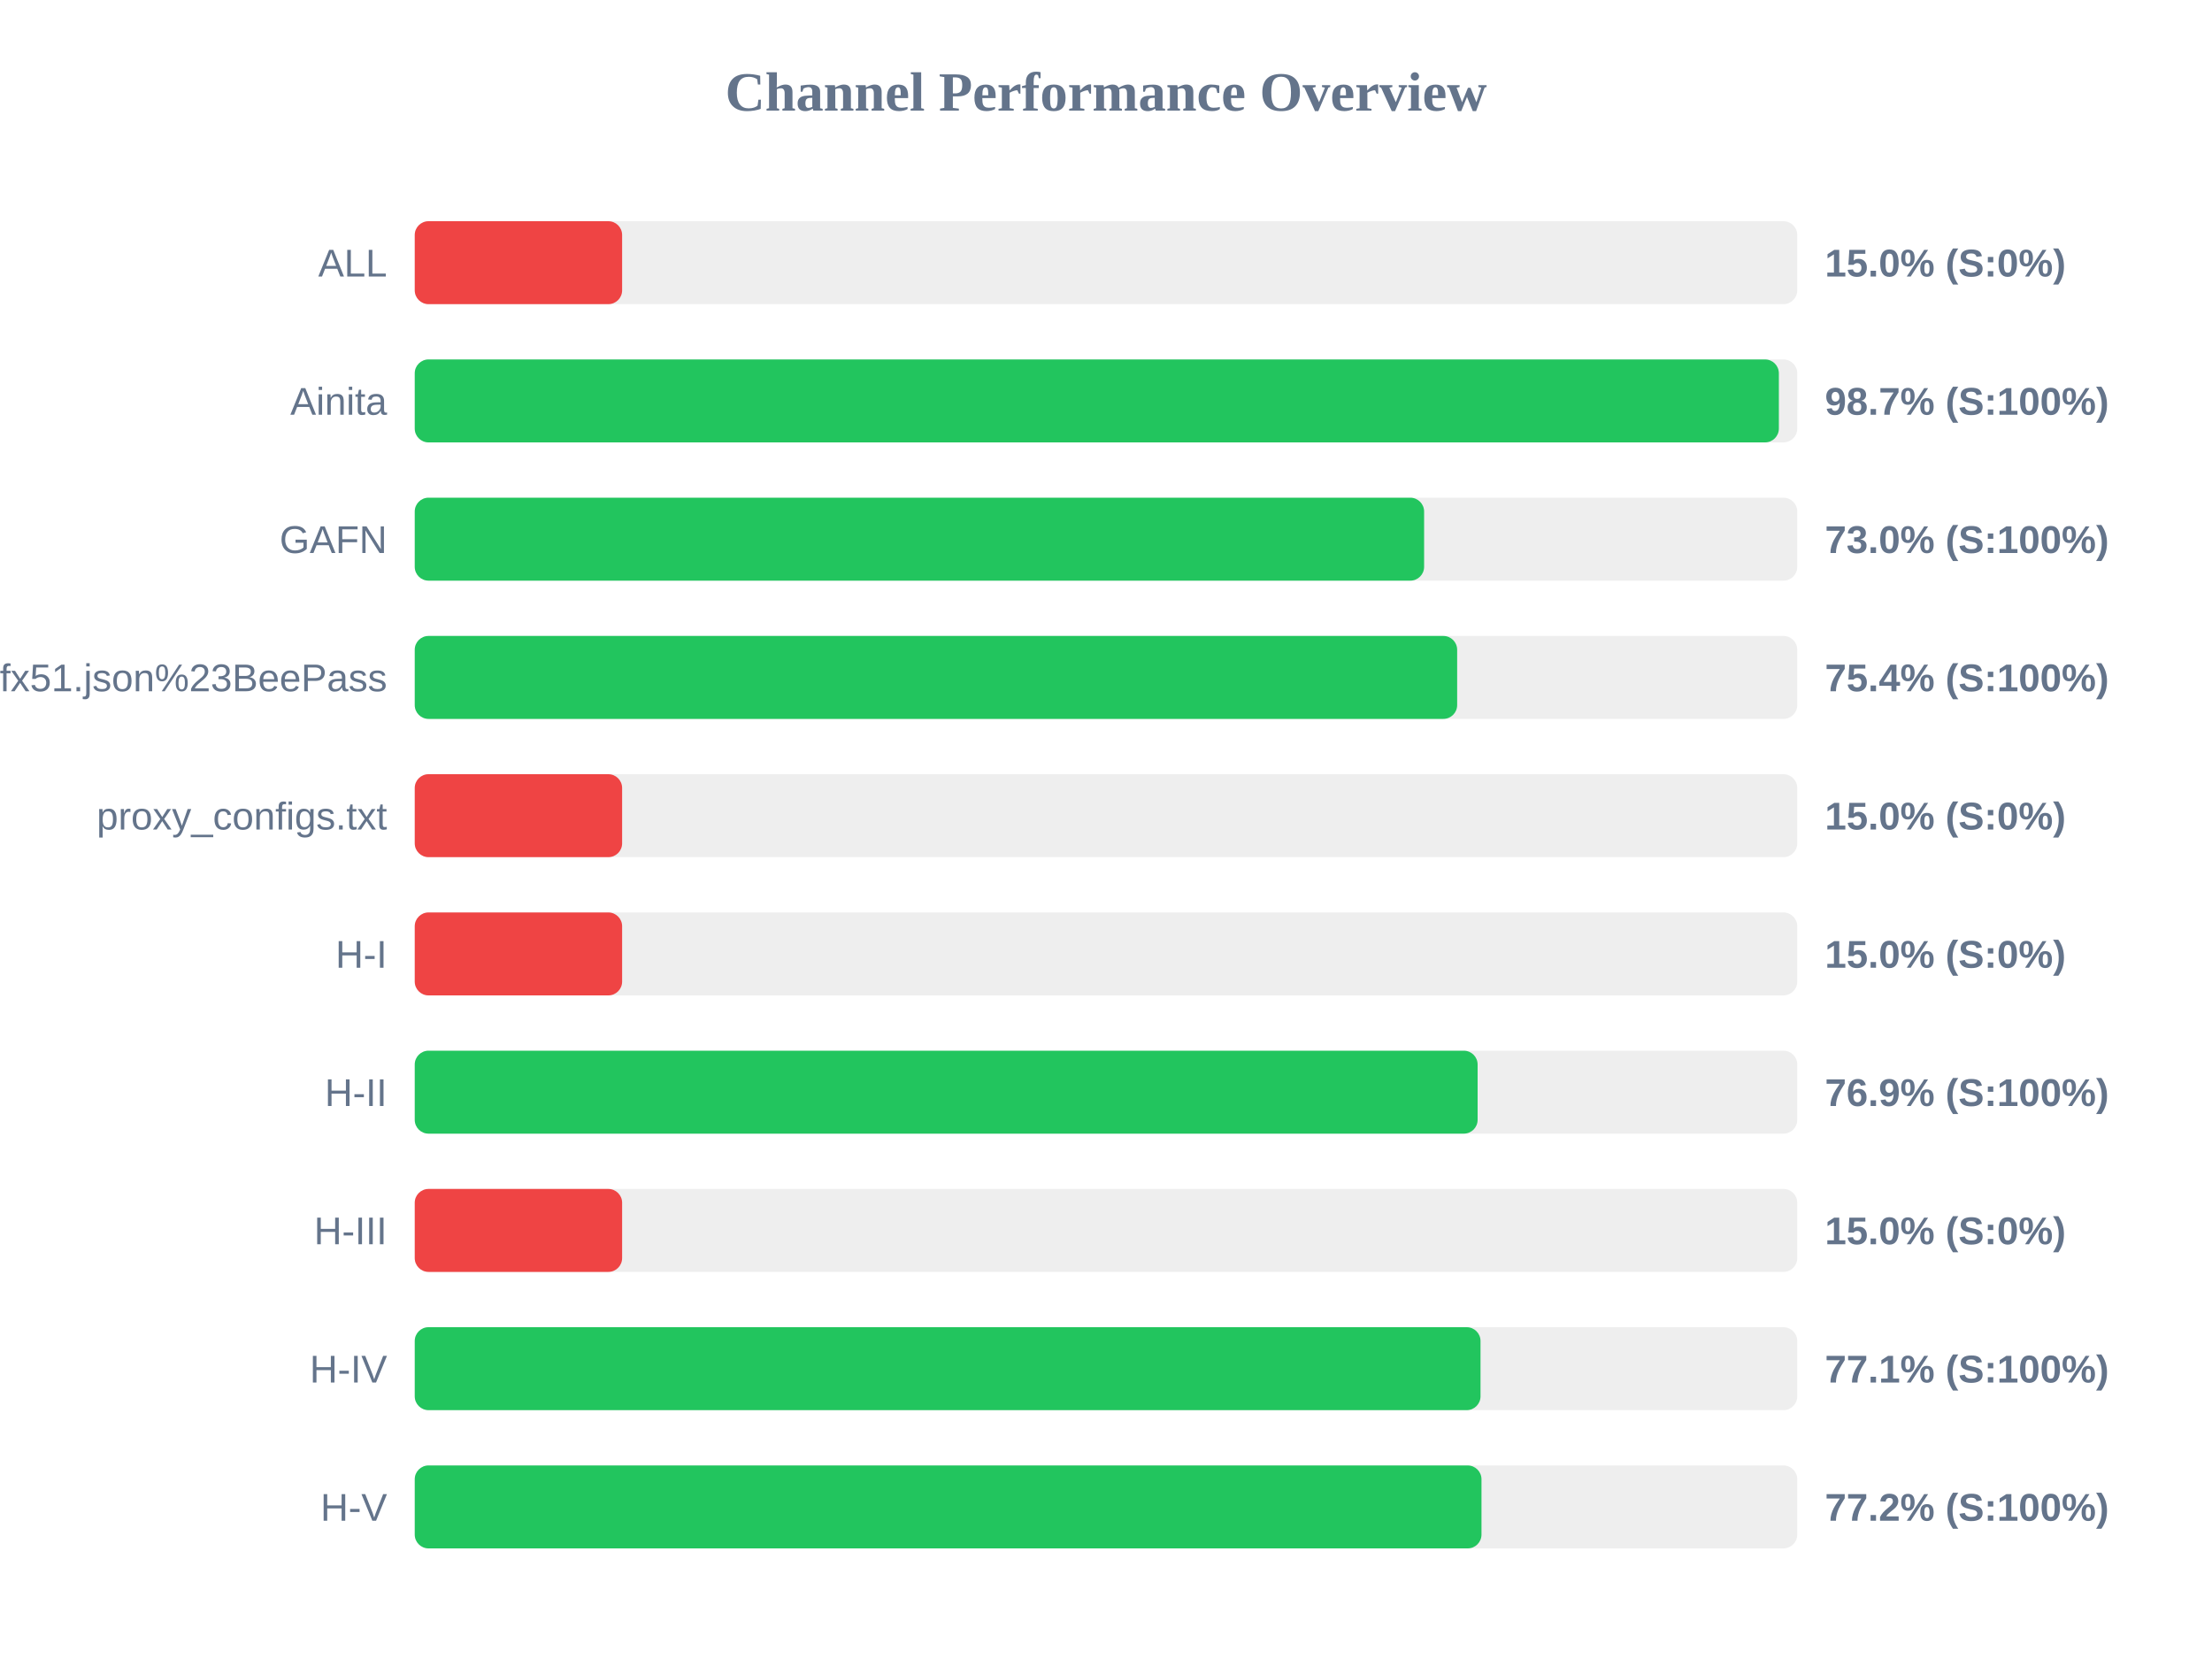
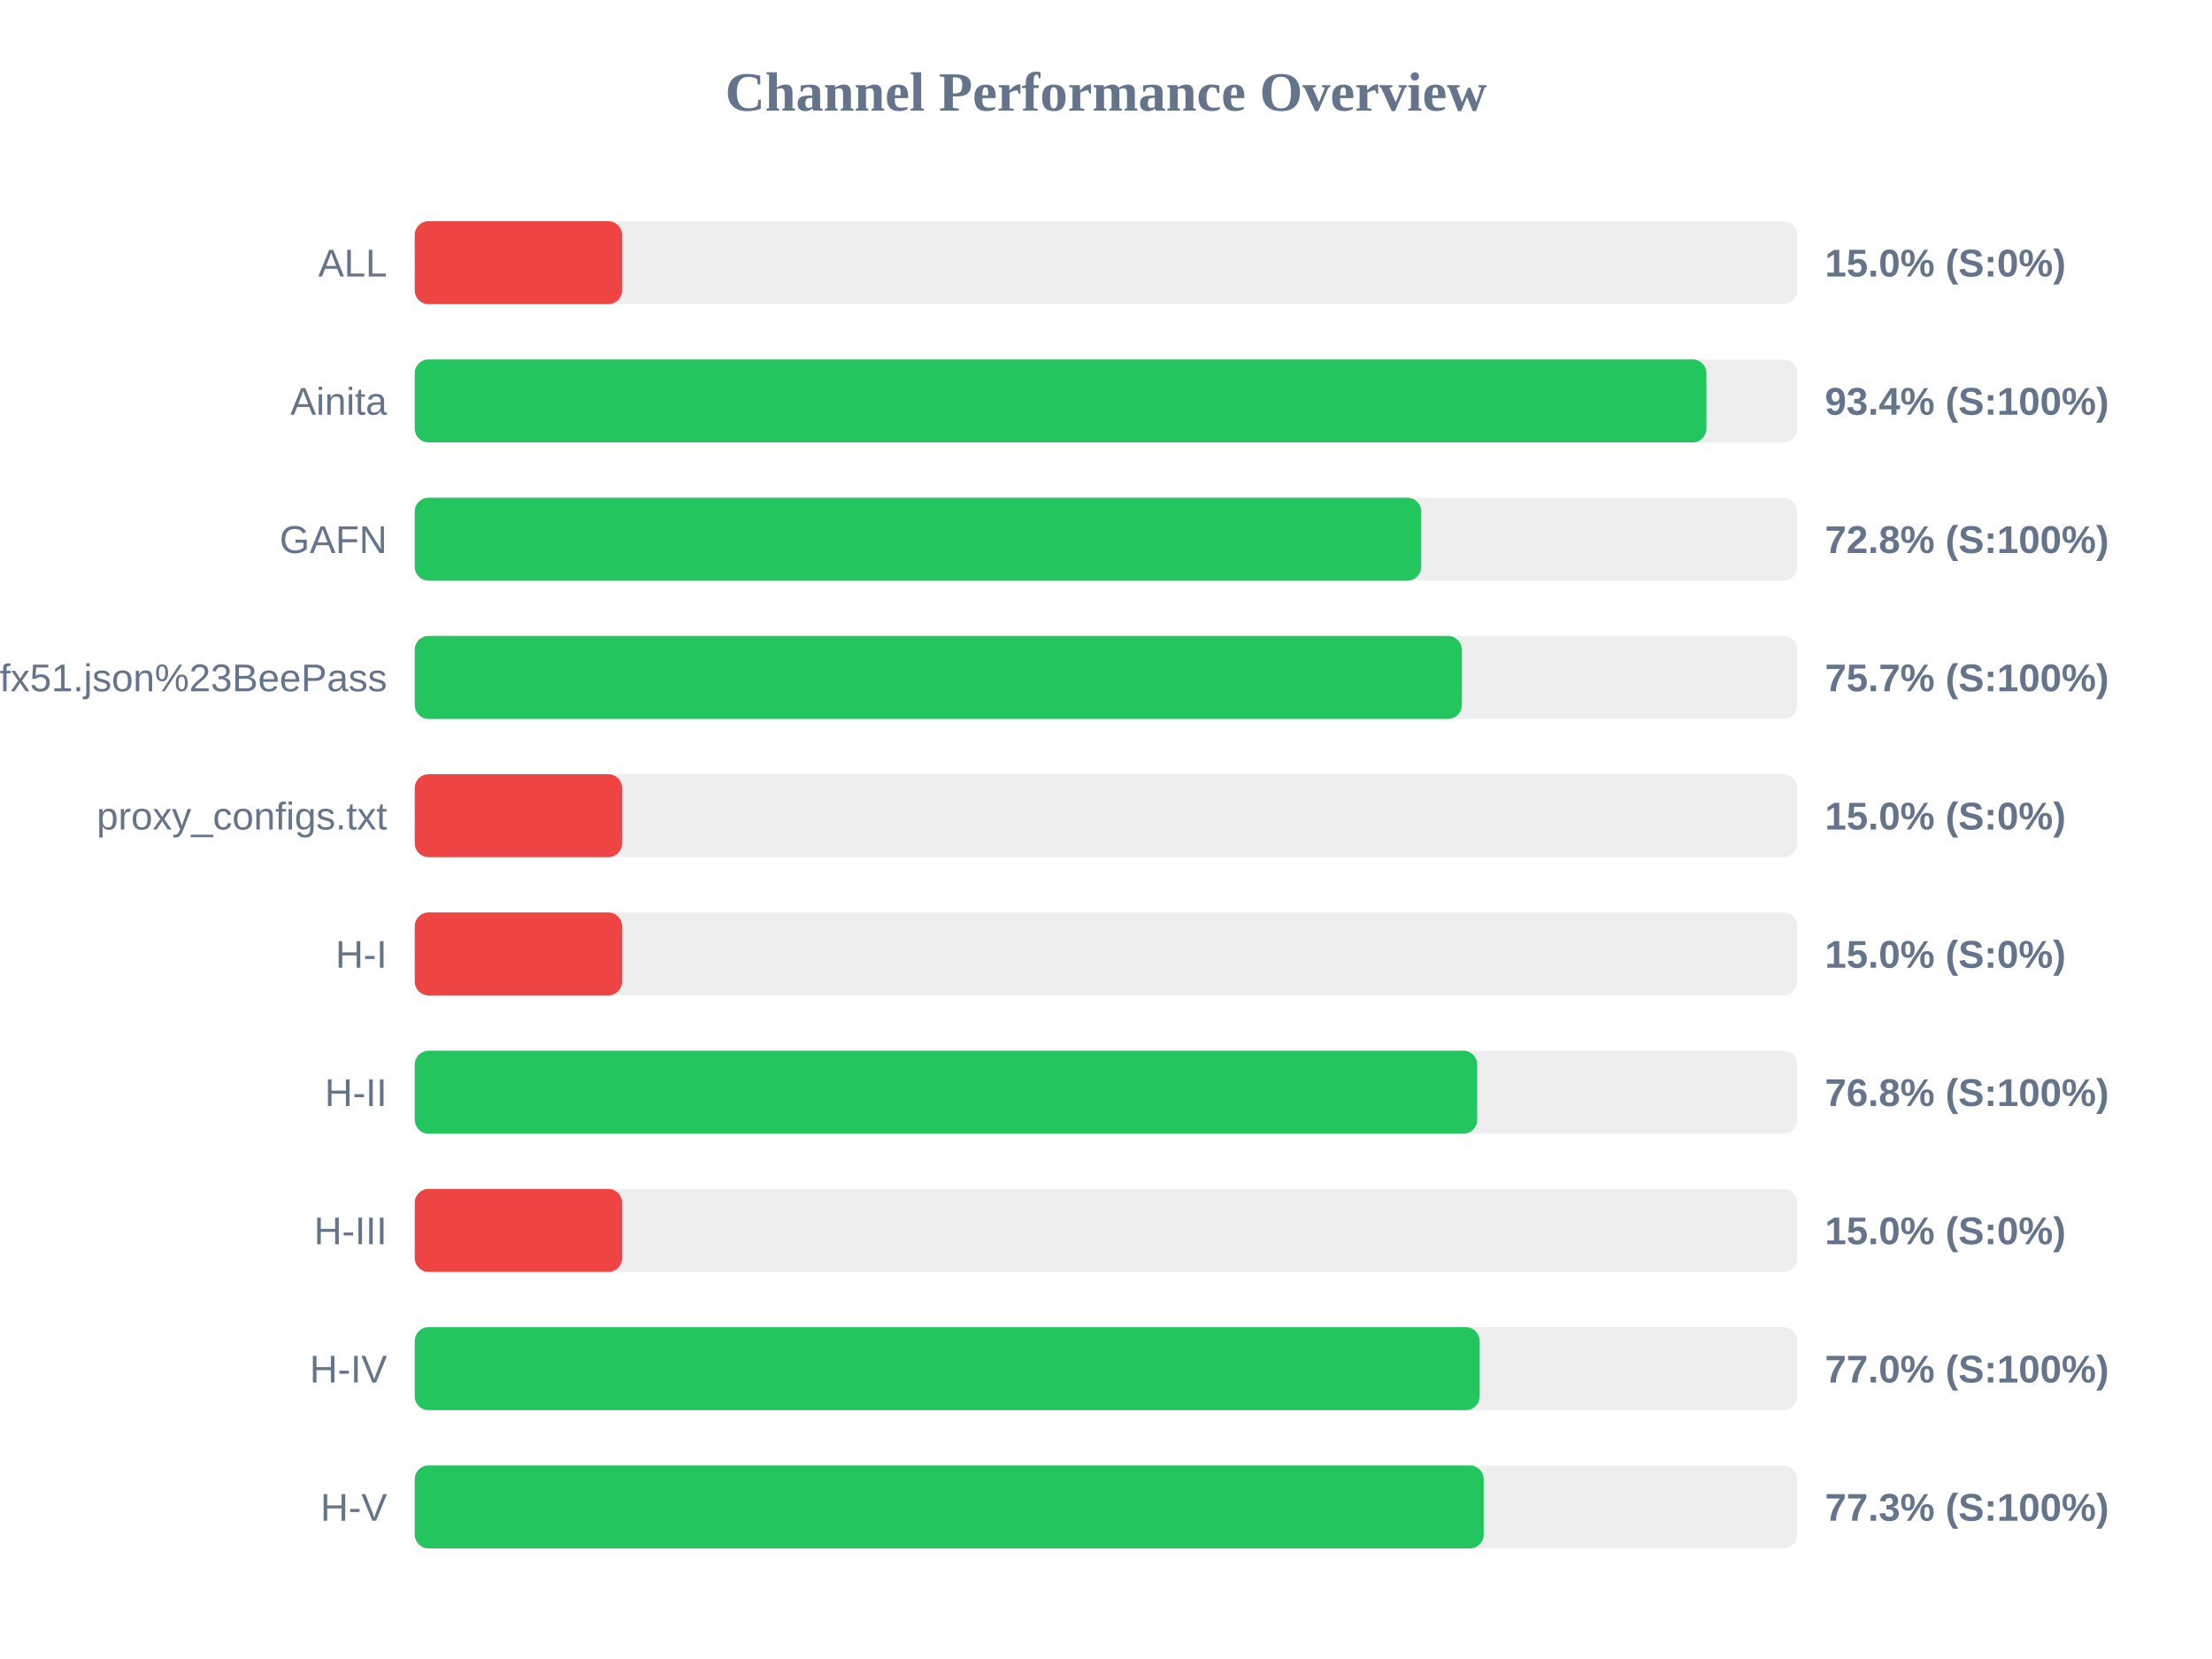
<svg xmlns="http://www.w3.org/2000/svg" width="800" height="600" version="1.1">
  <style>
        .row { font: 14px Arial; fill: #64748b; }
        .score { font: bold 14px Arial; fill: #64748b; }
    </style>
  <text x="400" y="40" text-anchor="middle" font-size="20px" font-weight="bold" fill="#64748b">Channel Performance Overview</text>
  <rect x="150" y="80" width="500" height="30" fill="#eee" rx="5" />
  <rect x="150" y="80" width="75.0" height="30" fill="#ef4444" rx="5" />
  <text x="140" y="100" text-anchor="end" class="row">ALL</text>
  <text x="660" y="100" text-anchor="start" class="score">15.0% (S:0%)</text>
  <rect x="150" y="130" width="500" height="30" fill="#eee" rx="5" />
-   <rect x="150" y="130" width="493.35" height="30" fill="#22c55e" rx="5" />
+   <rect x="150" y="130" width="467.15" height="30" fill="#22c55e" rx="5" />
  <text x="140" y="150" text-anchor="end" class="row">Ainita</text>
-   <text x="660" y="150" text-anchor="start" class="score">98.7% (S:100%)</text>
+   <text x="660" y="150" text-anchor="start" class="score">93.4% (S:100%)</text>
  <rect x="150" y="180" width="500" height="30" fill="#eee" rx="5" />
-   <rect x="150" y="180" width="365.05" height="30" fill="#22c55e" rx="5" />
+   <rect x="150" y="180" width="364.0" height="30" fill="#22c55e" rx="5" />
  <text x="140" y="200" text-anchor="end" class="row">GAFN</text>
-   <text x="660" y="200" text-anchor="start" class="score">73.0% (S:100%)</text>
+   <text x="660" y="200" text-anchor="start" class="score">72.8% (S:100%)</text>
  <rect x="150" y="230" width="500" height="30" fill="#eee" rx="5" />
-   <rect x="150" y="230" width="377.0" height="30" fill="#22c55e" rx="5" />
+   <rect x="150" y="230" width="378.7" height="30" fill="#22c55e" rx="5" />
  <text x="140" y="250" text-anchor="end" class="row">sub?s=ssconf%3A%2F%2Fs3.amazonaws.com%2Fbeedynconprd%2Fzf38bv6oxi1nv3wfkpmxyfl8yj5fargza3foantoalu16vznl0ckxx7bgf1ufx51.json%23BeePass</text>
-   <text x="660" y="250" text-anchor="start" class="score">75.4% (S:100%)</text>
+   <text x="660" y="250" text-anchor="start" class="score">75.7% (S:100%)</text>
  <rect x="150" y="280" width="500" height="30" fill="#eee" rx="5" />
  <rect x="150" y="280" width="75.0" height="30" fill="#ef4444" rx="5" />
  <text x="140" y="300" text-anchor="end" class="row">proxy_configs.txt</text>
  <text x="660" y="300" text-anchor="start" class="score">15.0% (S:0%)</text>
  <rect x="150" y="330" width="500" height="30" fill="#eee" rx="5" />
  <rect x="150" y="330" width="75.0" height="30" fill="#ef4444" rx="5" />
  <text x="140" y="350" text-anchor="end" class="row">H-I</text>
  <text x="660" y="350" text-anchor="start" class="score">15.0% (S:0%)</text>
  <rect x="150" y="380" width="500" height="30" fill="#eee" rx="5" />
-   <rect x="150" y="380" width="384.4" height="30" fill="#22c55e" rx="5" />
+   <rect x="150" y="380" width="384.25" height="30" fill="#22c55e" rx="5" />
  <text x="140" y="400" text-anchor="end" class="row">H-II</text>
-   <text x="660" y="400" text-anchor="start" class="score">76.9% (S:100%)</text>
+   <text x="660" y="400" text-anchor="start" class="score">76.8% (S:100%)</text>
  <rect x="150" y="430" width="500" height="30" fill="#eee" rx="5" />
  <rect x="150" y="430" width="75.0" height="30" fill="#ef4444" rx="5" />
  <text x="140" y="450" text-anchor="end" class="row">H-III</text>
  <text x="660" y="450" text-anchor="start" class="score">15.0% (S:0%)</text>
  <rect x="150" y="480" width="500" height="30" fill="#eee" rx="5" />
-   <rect x="150" y="480" width="385.45" height="30" fill="#22c55e" rx="5" />
+   <rect x="150" y="480" width="385.15" height="30" fill="#22c55e" rx="5" />
  <text x="140" y="500" text-anchor="end" class="row">H-IV</text>
-   <text x="660" y="500" text-anchor="start" class="score">77.1% (S:100%)</text>
+   <text x="660" y="500" text-anchor="start" class="score">77.0% (S:100%)</text>
  <rect x="150" y="530" width="500" height="30" fill="#eee" rx="5" />
-   <rect x="150" y="530" width="385.8" height="30" fill="#22c55e" rx="5" />
+   <rect x="150" y="530" width="386.6" height="30" fill="#22c55e" rx="5" />
  <text x="140" y="550" text-anchor="end" class="row">H-V</text>
-   <text x="660" y="550" text-anchor="start" class="score">77.2% (S:100%)</text>
+   <text x="660" y="550" text-anchor="start" class="score">77.3% (S:100%)</text>
</svg>
